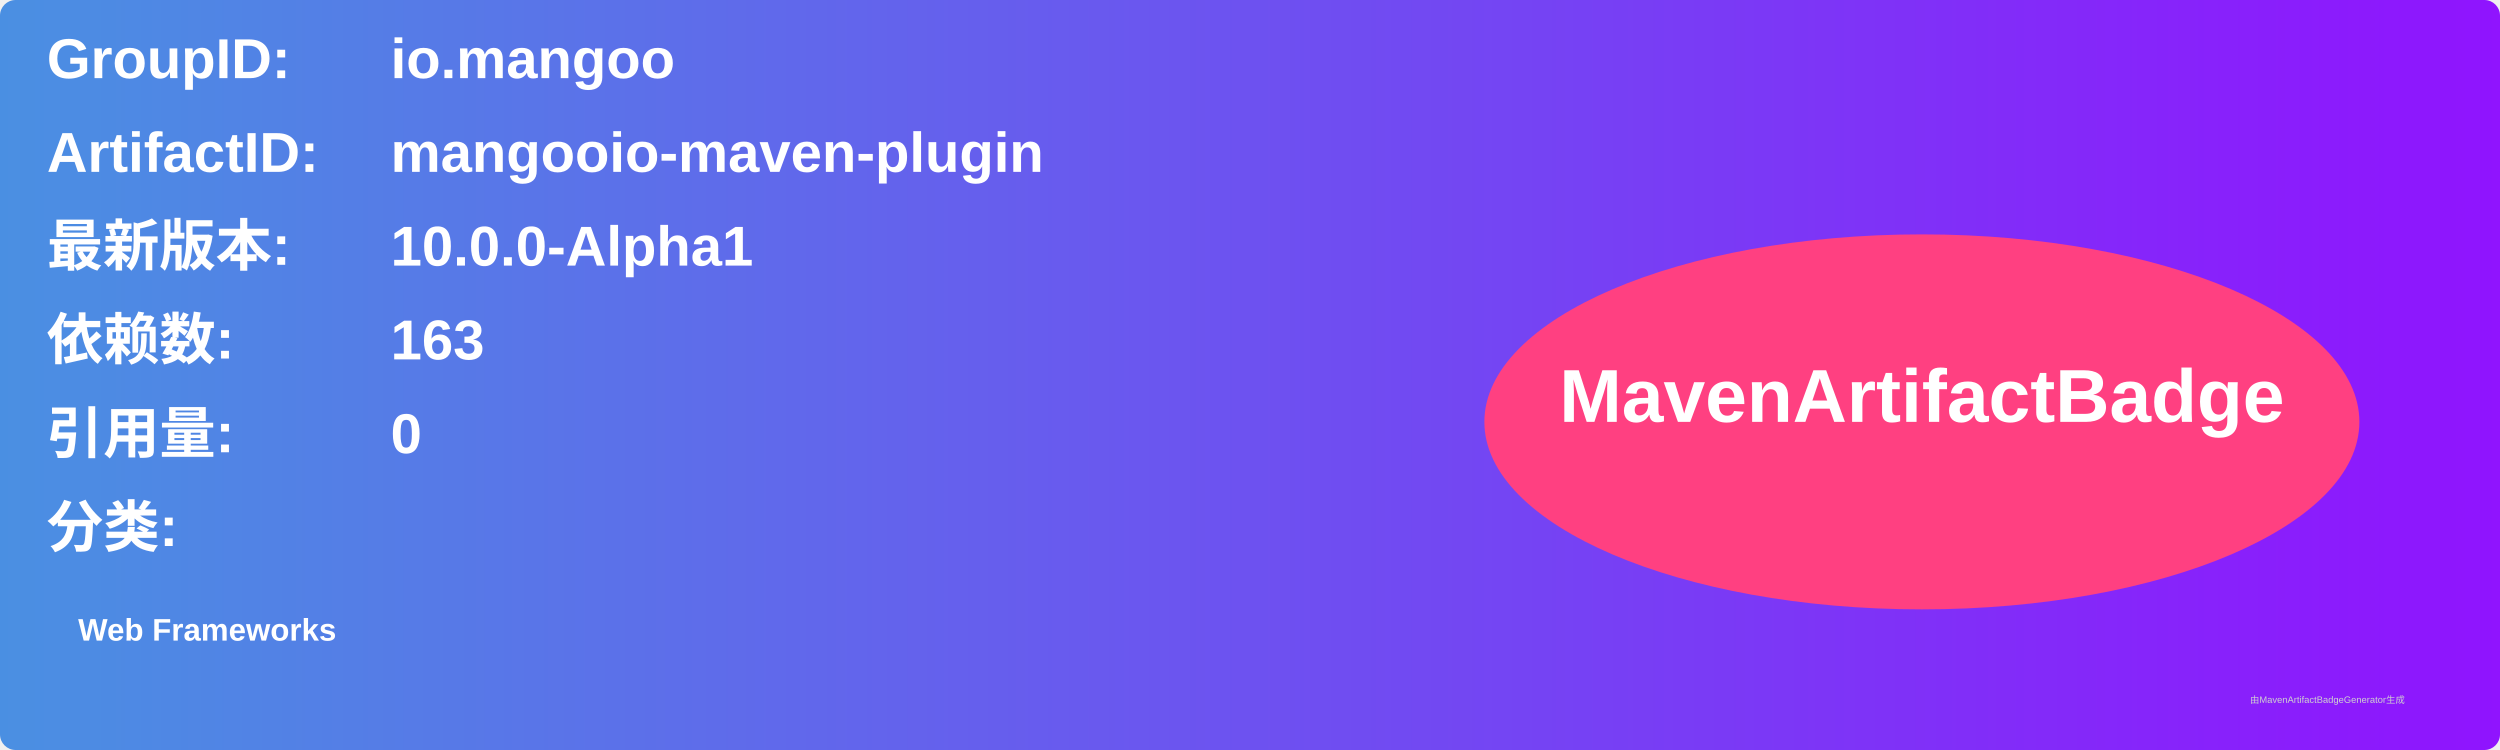
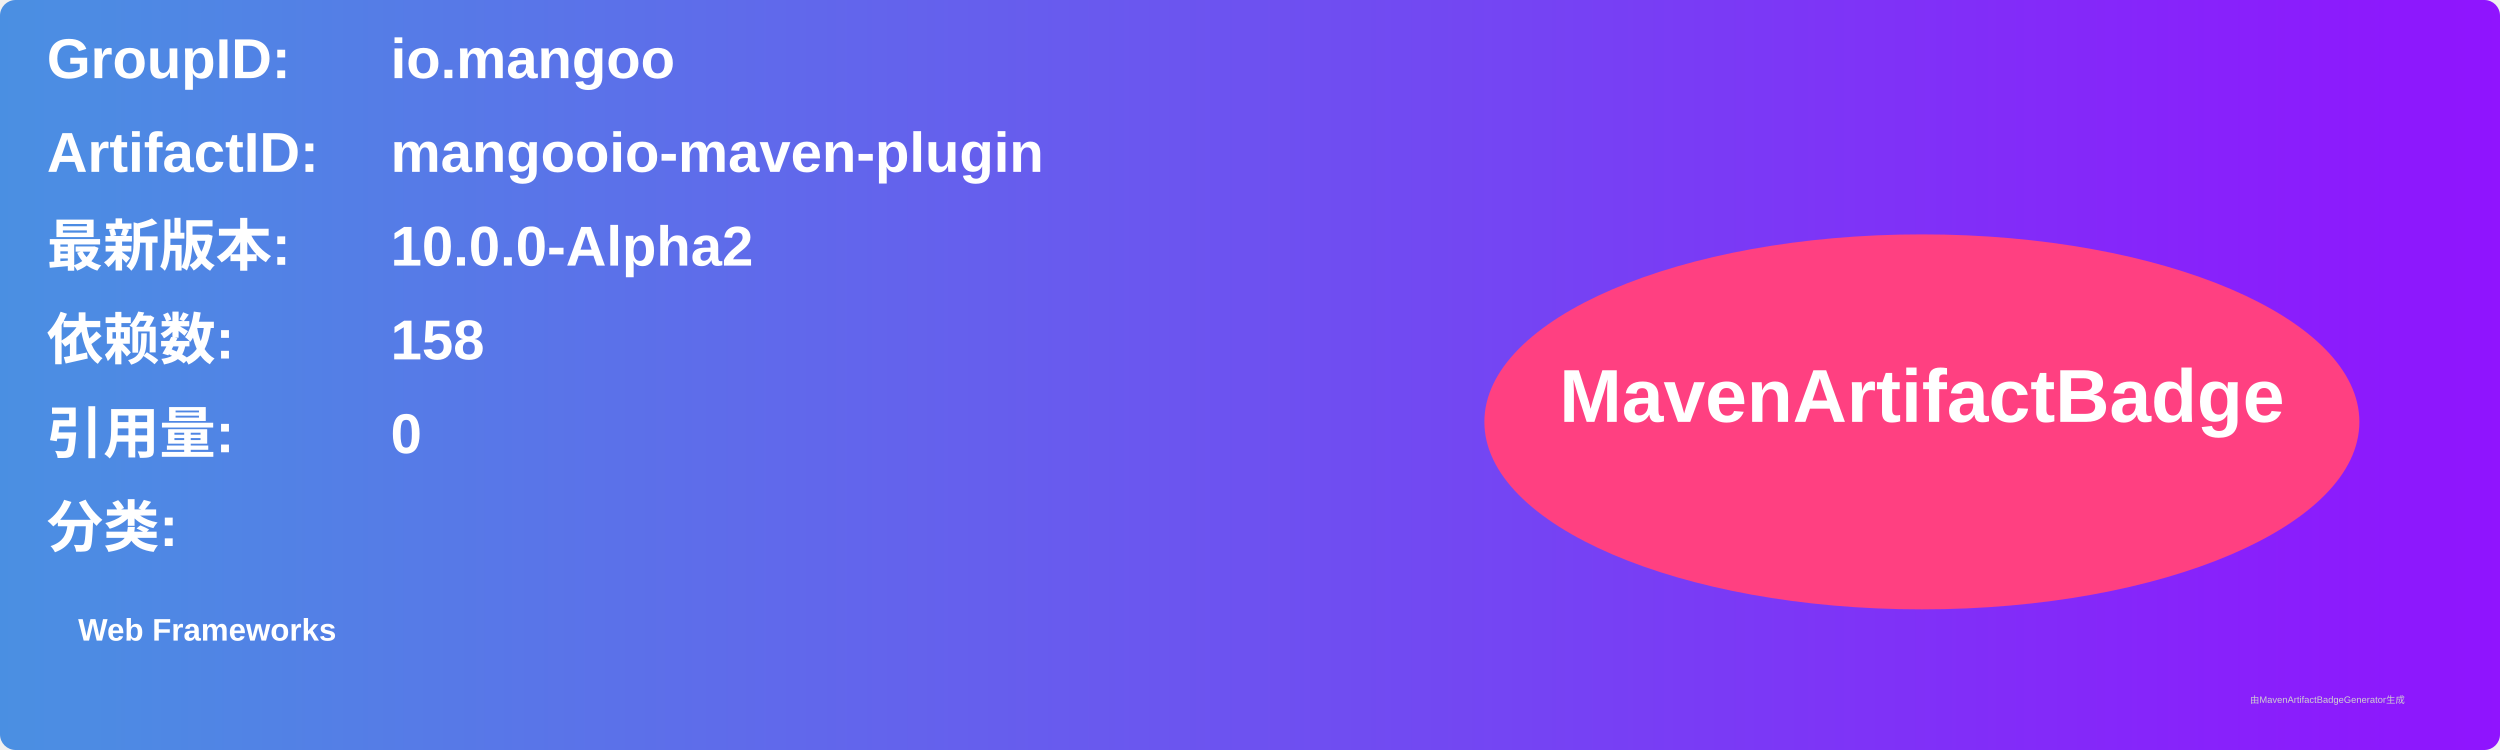
<svg xmlns="http://www.w3.org/2000/svg" width="800" height="240" viewBox="0 0 800 240">
  <linearGradient id="grad" x1="0%" y1="0%" x2="100%" y2="0%">
    <stop offset="0%" stop-color="#4a90e2" />
    <stop offset="100%" stop-color="#9013fe" />
  </linearGradient>
  <rect width="100%" height="100%" rx="5" ry="5" fill="url(#grad)" />
  <g transform="translate(15, 15)">
    <text x="0" y="10" font-family="Arial" font-size="18" fill="white" font-weight="bold" width="260">GroupID:</text>
    <text x="110" y="10" font-family="Arial" font-size="18" fill="white" font-weight="bold" width="460">io.mangoo</text>
    <text x="0" y="40" font-family="Arial" font-size="18" fill="white" font-weight="bold" width="260">ArtifactID:</text>
    <text x="110" y="40" font-family="Arial" font-size="18" fill="white" font-weight="bold" width="460">mangooio-maven-plugin</text>
    <text x="0" y="70" font-family="Arial" font-size="18" fill="white" font-weight="bold">最新版本:</text>
    <text x="110" y="70" font-family="Arial" font-size="18" fill="white" font-weight="bold">
-       <tspan font-weight="bold">10.0.0-Alpha1</tspan>
+       <tspan font-weight="bold">10.0.0-Alpha2</tspan>
    </text>
    <text x="0" y="100" font-family="Arial" font-size="18" fill="white" font-weight="bold">依赖数: </text>
    <text x="110" y="100" font-family="Arial" font-size="18" fill="white">
-       <tspan font-weight="bold">163</tspan>
+       <tspan font-weight="bold">158</tspan>
    </text>
    <text x="0" y="130" font-family="Arial" font-size="18" fill="white" font-weight="bold">引用量: </text>
    <text x="110" y="130" font-family="Arial" font-size="18" fill="white">
      <tspan font-weight="bold">0</tspan>
    </text>
    <text x="0" y="160" font-family="Arial" font-size="18" fill="white" font-weight="bold">分类:</text>
    <text x="10" y="190" font-family="Arial" font-size="10" fill="white">
      <tspan font-weight="bold">Web Frameworks</tspan>
    </text>
    <ellipse cx="600" cy="120" rx="140" ry="60" fill="#ff4081" />
    <text x="600" y="120" text-anchor="middle" font-family="Arial" font-size="24" fill="white" font-weight="bold">MavenArtifactBadge</text>
  </g>
  <text x="720" y="225" font-family="Arial" font-size="3" fill="#d0d0d0">由MavenArtifactBadgeGenerator生成</text>
</svg>
